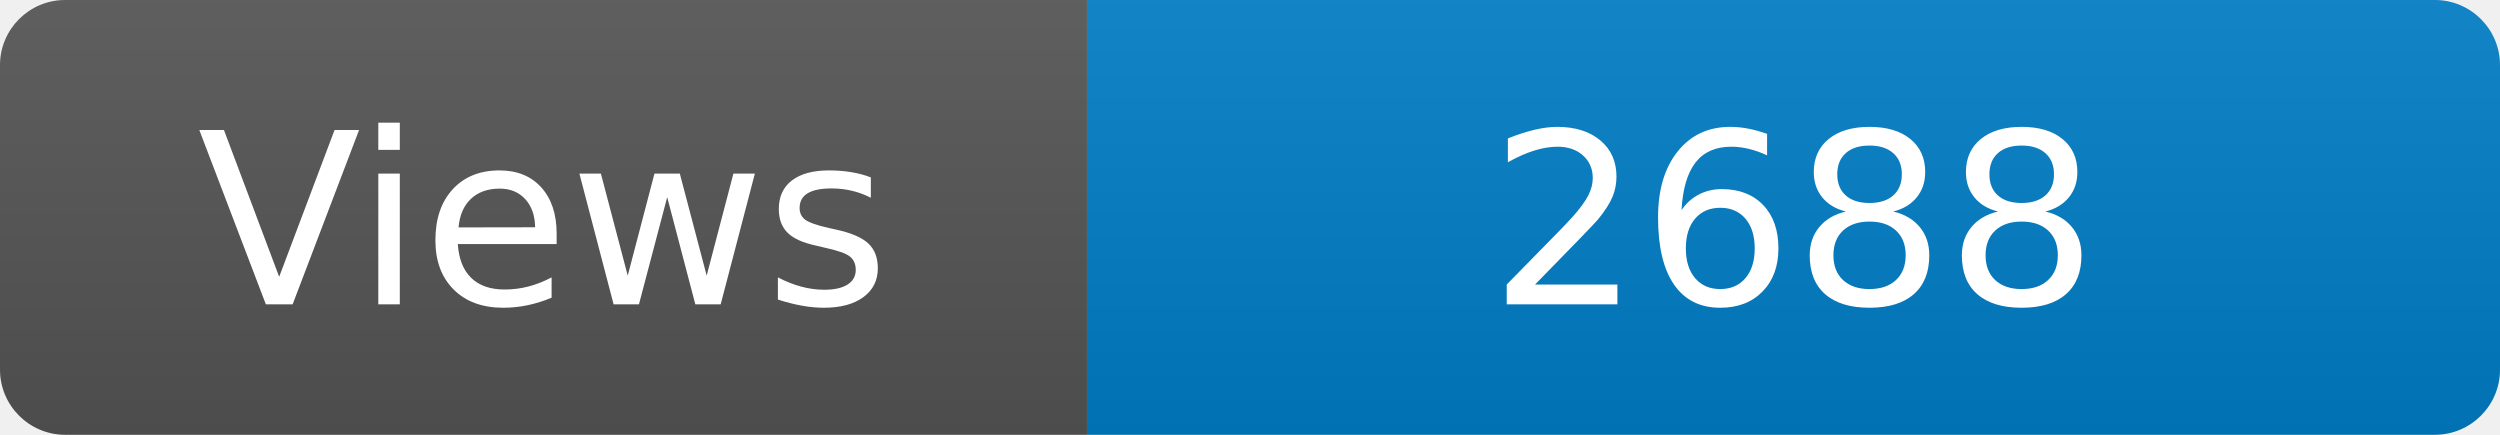
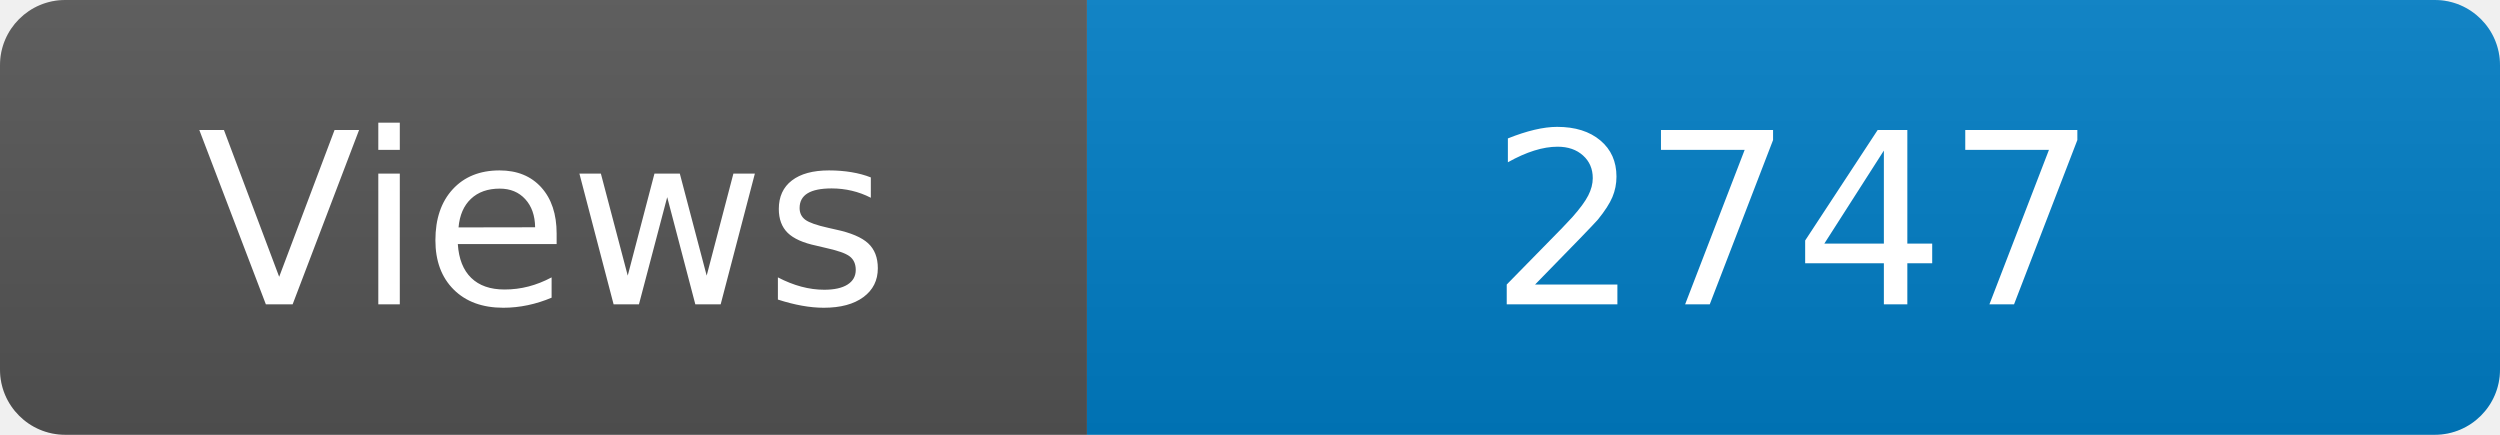
<svg xmlns="http://www.w3.org/2000/svg" width="115" height="20" role="img" aria-label="Maintained?: yes">
  <linearGradient id="s" x2="0" y2="100%">
    <stop offset="0" stop-color="#bbb" stop-opacity=".1" />
    <stop offset="1" stop-opacity=".1" />
  </linearGradient>
  <clipPath id="r">
    <rect width="115" height="20" rx="3" fill="#fff" />
  </clipPath>
  <g clip-path="url(#r)">
    <rect width="50" height="20" fill="#555" />
    <rect x="50" width="160" height="20" fill="#007ec6" />
    <rect width="115" height="20" fill="url(#s)" />
  </g>
  <g fill="#fff" text-anchor="middle" font-family="Verdana,Geneva,DejaVu Sans,sans-serif" font-size="110">
    <text x="250" y="140" transform="scale(.1)" fill="#fff">Views</text>
-     <text x="825" y="140" transform="scale(.1)" fill="#fff">2688</text>
+     <text x="825" y="140" transform="scale(.1)" fill="#fff">2747</text>
  </g>
</svg>
